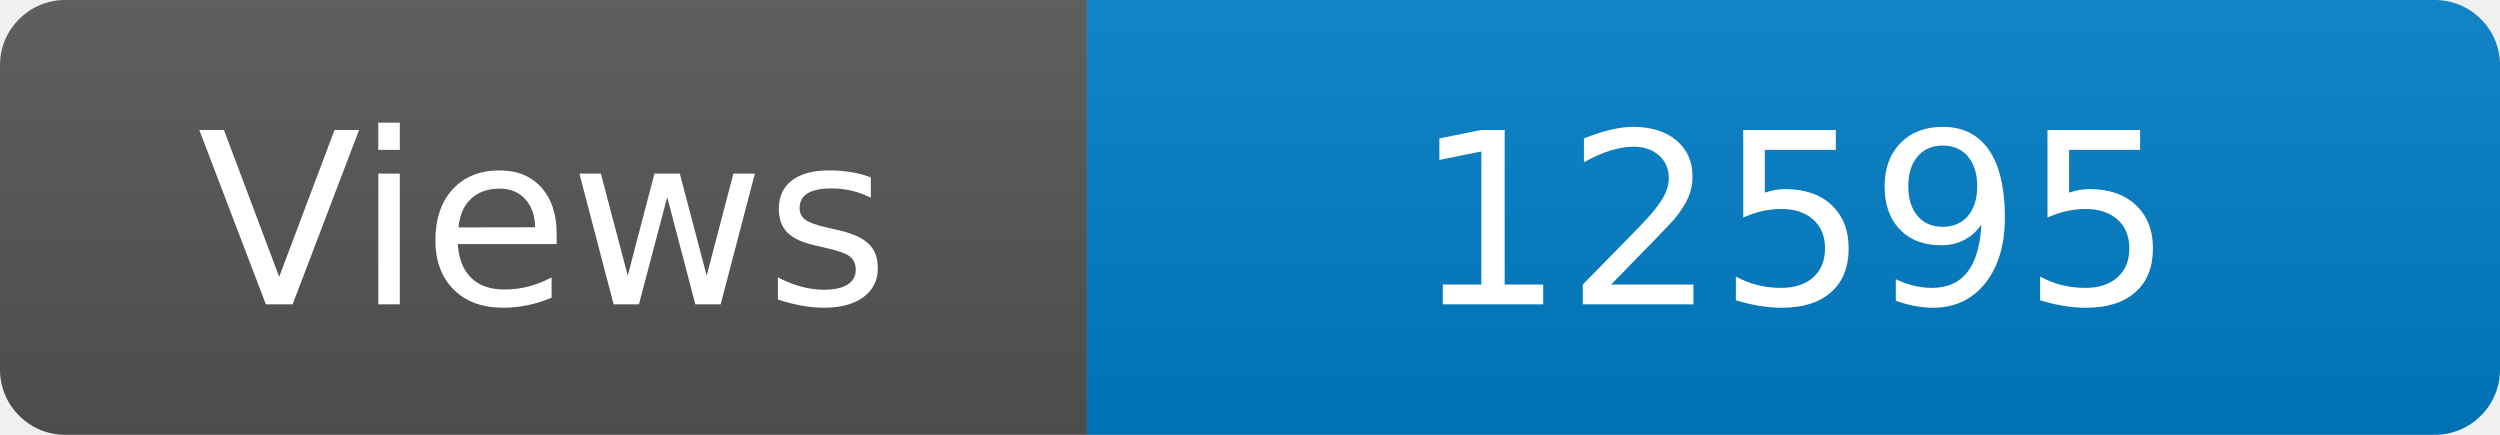
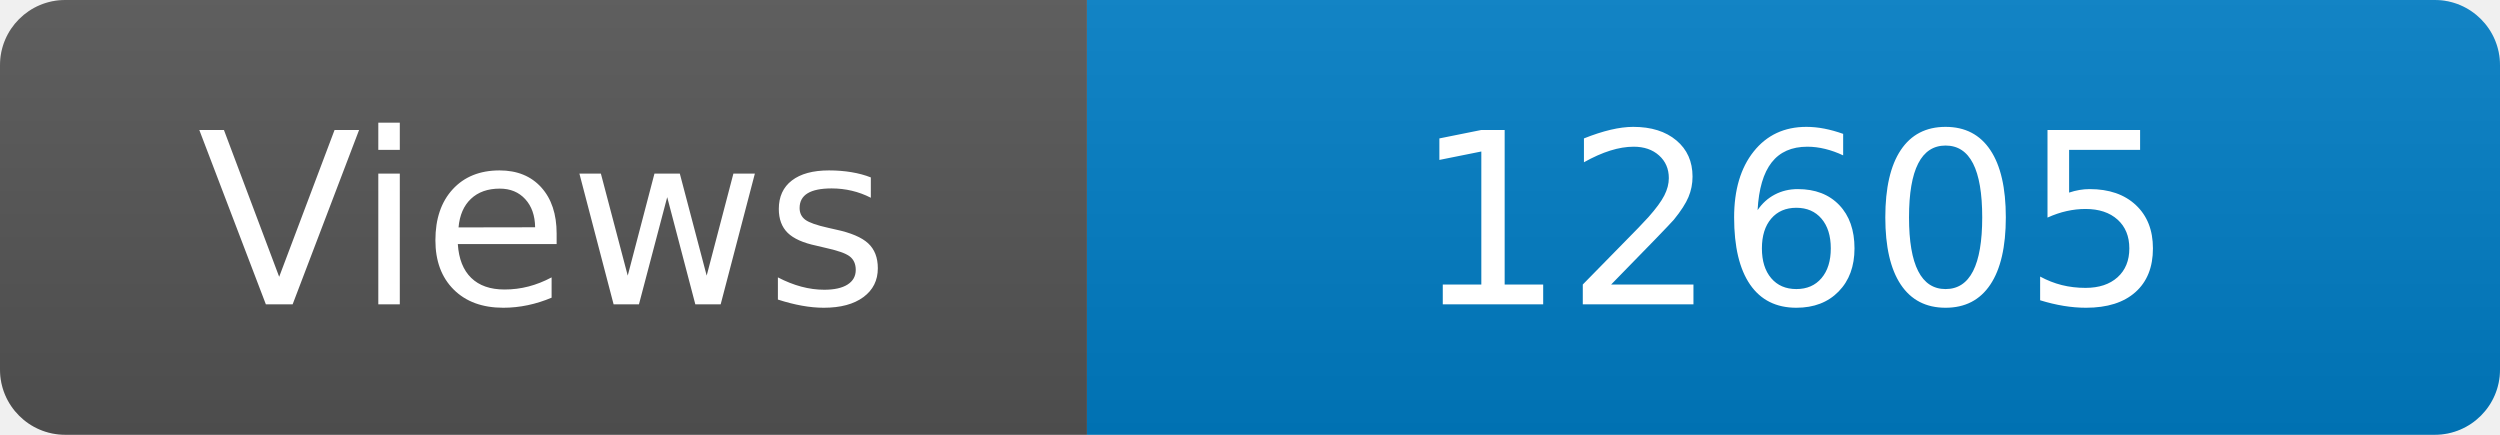
<svg xmlns="http://www.w3.org/2000/svg" width="115" height="20" role="img" aria-label="Maintained?: yes">
  <linearGradient id="s" x2="0" y2="100%">
    <stop offset="0" stop-color="#bbb" stop-opacity=".1" />
    <stop offset="1" stop-opacity=".1" />
  </linearGradient>
  <clipPath id="r">
    <rect width="115" height="20" rx="3" fill="#fff" />
  </clipPath>
  <g clip-path="url(#r)">
    <rect width="50" height="20" fill="#555" />
    <rect x="50" width="160" height="20" fill="#007ec6" />
    <rect width="115" height="20" fill="url(#s)" />
  </g>
  <g fill="#fff" text-anchor="middle" font-family="Verdana,Geneva,DejaVu Sans,sans-serif" font-size="110">
    <text x="250" y="140" transform="scale(.1)" fill="#fff">Views</text>
-     <text x="825" y="140" transform="scale(.1)" fill="#fff">12595</text>
+     <text x="825" y="140" transform="scale(.1)" fill="#fff">12605</text>
  </g>
</svg>
